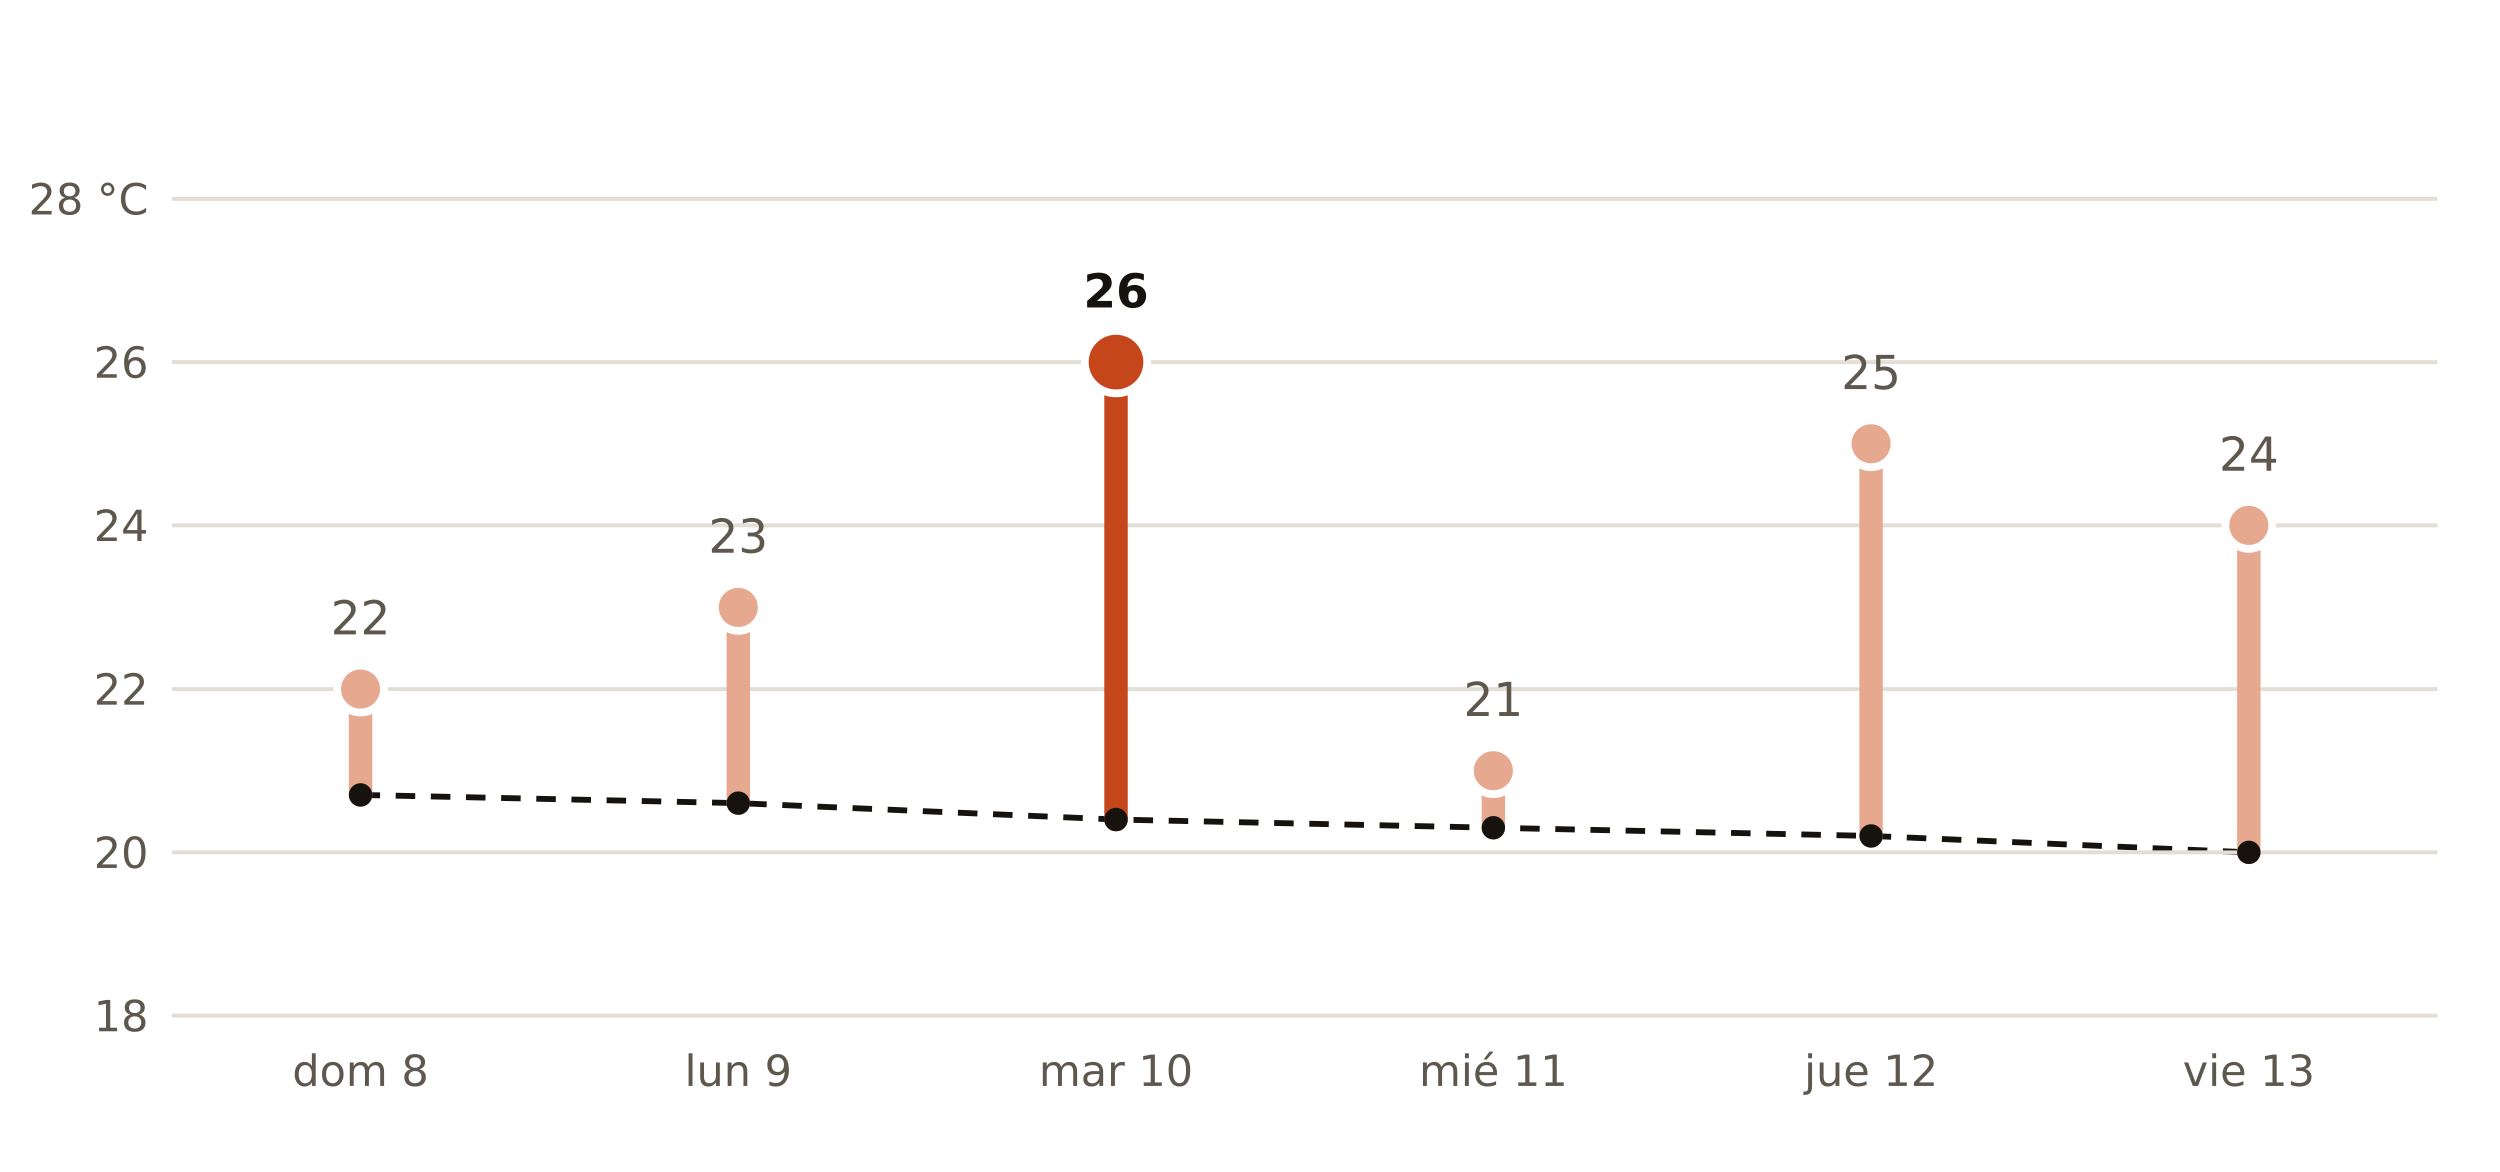
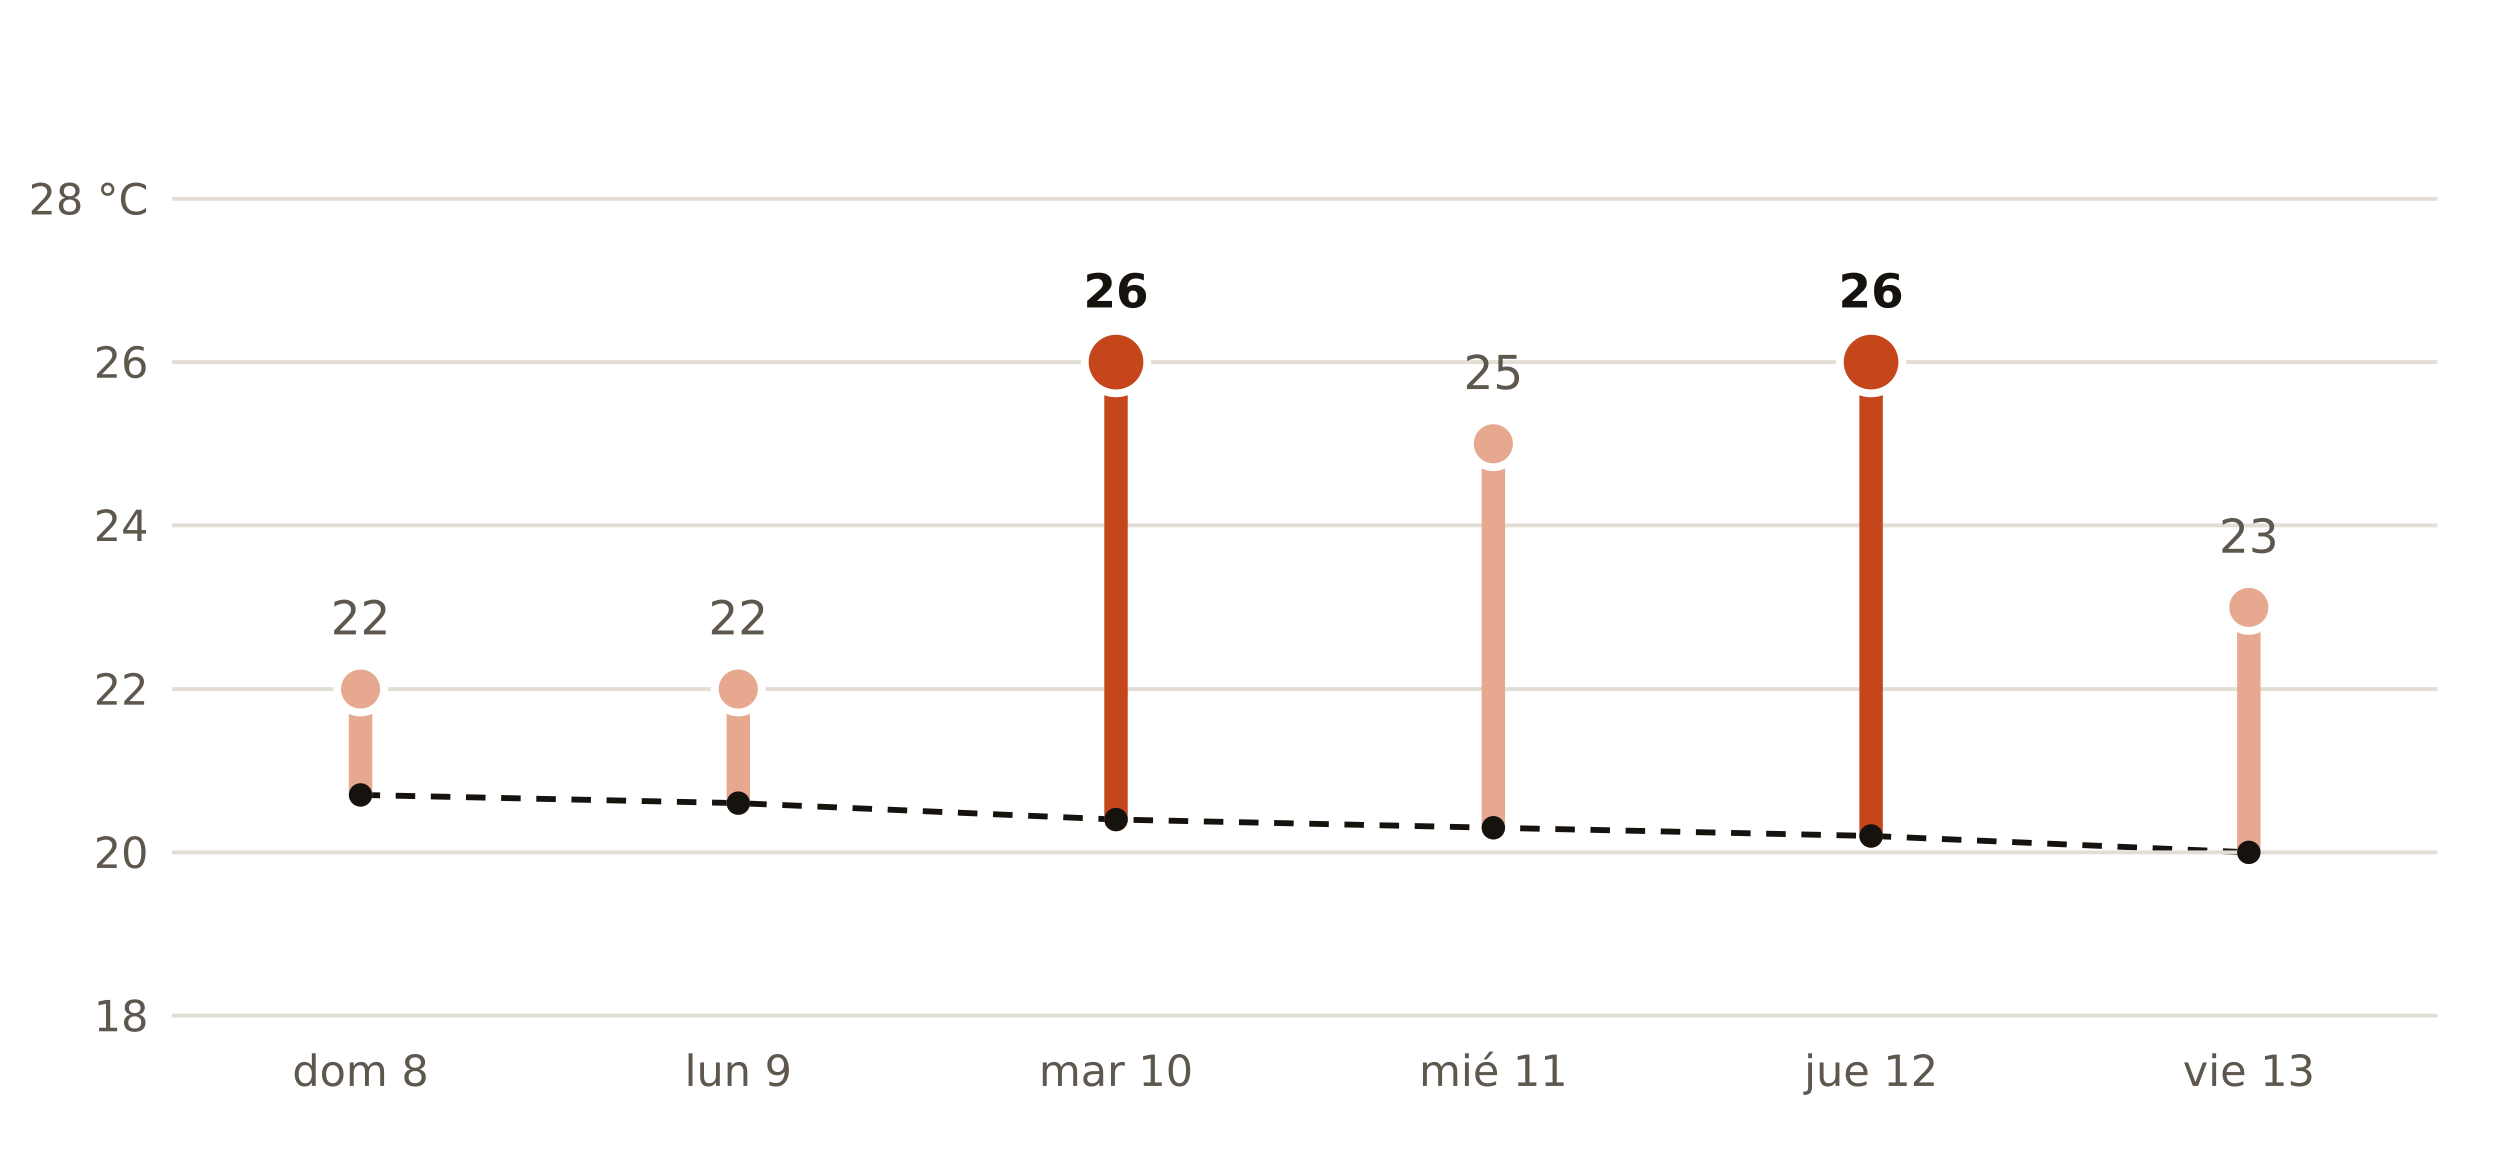
- <svg xmlns="http://www.w3.org/2000/svg" viewBox="0 0 640 300" width="640" height="300" role="img" aria-label="Máxima prevista por AEMET en Torrent frente a la normal de la estación de Valencia Aeropuerto">
+ <svg xmlns="http://www.w3.org/2000/svg" viewBox="0 0 640 300" width="640" height="300" role="img" aria-label="Máxima prevista por AEMET en Alaquàs frente a la normal de la estación de Valencia Aeropuerto">
  <rect width="640" height="300" fill="#FFFFFF" />
  <polyline points="92.3,203.5 189.0,205.6 285.7,209.8 382.3,211.9 479.0,214.0 575.7,218.2" fill="none" stroke="#16130F" stroke-width="1.5" stroke-dasharray="5 4" />
  <line x1="44" x2="624" y1="260.0" y2="260.0" stroke="#E3DED5" stroke-width="1" />
  <text x="38.0" y="264.0" font-size="11" fill="#5E574E" text-anchor="end" font-weight="400" font-family="Public Sans, DejaVu Sans, Arial, sans-serif">18</text>
  <line x1="44" x2="624" y1="218.2" y2="218.2" stroke="#E3DED5" stroke-width="1" />
  <text x="38.0" y="222.2" font-size="11" fill="#5E574E" text-anchor="end" font-weight="400" font-family="Public Sans, DejaVu Sans, Arial, sans-serif">20</text>
  <line x1="44" x2="624" y1="176.4" y2="176.4" stroke="#E3DED5" stroke-width="1" />
  <text x="38.0" y="180.4" font-size="11" fill="#5E574E" text-anchor="end" font-weight="400" font-family="Public Sans, DejaVu Sans, Arial, sans-serif">22</text>
  <line x1="44" x2="624" y1="134.5" y2="134.5" stroke="#E3DED5" stroke-width="1" />
  <text x="38.0" y="138.5" font-size="11" fill="#5E574E" text-anchor="end" font-weight="400" font-family="Public Sans, DejaVu Sans, Arial, sans-serif">24</text>
  <line x1="44" x2="624" y1="92.7" y2="92.7" stroke="#E3DED5" stroke-width="1" />
  <text x="38.0" y="96.7" font-size="11" fill="#5E574E" text-anchor="end" font-weight="400" font-family="Public Sans, DejaVu Sans, Arial, sans-serif">26</text>
  <line x1="44" x2="624" y1="50.9" y2="50.9" stroke="#E3DED5" stroke-width="1" />
  <text x="38.0" y="54.9" font-size="11" fill="#5E574E" text-anchor="end" font-weight="400" font-family="Public Sans, DejaVu Sans, Arial, sans-serif">28 °C</text>
  <line x1="92.3" x2="92.3" y1="203.5" y2="176.4" stroke="#E6A88F" stroke-width="6" stroke-linecap="round" />
  <circle cx="92.3" cy="176.4" r="6" fill="#E6A88F" stroke="#FFFFFF" stroke-width="2" />
  <text x="92.3" y="162.4" font-size="12" fill="#5E574E" text-anchor="middle" font-weight="400" font-family="Public Sans, DejaVu Sans, Arial, sans-serif">22</text>
  <text x="92.3" y="278.0" font-size="11" fill="#5E574E" text-anchor="middle" font-weight="400" font-family="Public Sans, DejaVu Sans, Arial, sans-serif">dom 8</text>
-   <line x1="189.0" x2="189.0" y1="205.6" y2="155.5" stroke="#E6A88F" stroke-width="6" stroke-linecap="round" />
-   <circle cx="189.0" cy="155.5" r="6" fill="#E6A88F" stroke="#FFFFFF" stroke-width="2" />
-   <text x="189.0" y="141.5" font-size="12" fill="#5E574E" text-anchor="middle" font-weight="400" font-family="Public Sans, DejaVu Sans, Arial, sans-serif">23</text>
+   <line x1="189.0" x2="189.0" y1="205.6" y2="176.4" stroke="#E6A88F" stroke-width="6" stroke-linecap="round" />
+   <circle cx="189.0" cy="176.4" r="6" fill="#E6A88F" stroke="#FFFFFF" stroke-width="2" />
+   <text x="189.0" y="162.4" font-size="12" fill="#5E574E" text-anchor="middle" font-weight="400" font-family="Public Sans, DejaVu Sans, Arial, sans-serif">22</text>
  <text x="189.0" y="278.0" font-size="11" fill="#5E574E" text-anchor="middle" font-weight="400" font-family="Public Sans, DejaVu Sans, Arial, sans-serif">lun 9</text>
  <line x1="285.7" x2="285.7" y1="209.8" y2="92.7" stroke="#C4461A" stroke-width="6" stroke-linecap="round" />
  <circle cx="285.7" cy="92.7" r="8" fill="#C4461A" stroke="#FFFFFF" stroke-width="2" />
  <text x="285.7" y="78.7" font-size="12" fill="#16130F" text-anchor="middle" font-weight="700" font-family="Public Sans, DejaVu Sans, Arial, sans-serif">26</text>
  <text x="285.7" y="278.0" font-size="11" fill="#5E574E" text-anchor="middle" font-weight="400" font-family="Public Sans, DejaVu Sans, Arial, sans-serif">mar 10</text>
-   <line x1="382.3" x2="382.3" y1="211.9" y2="197.3" stroke="#E6A88F" stroke-width="6" stroke-linecap="round" />
-   <circle cx="382.3" cy="197.3" r="6" fill="#E6A88F" stroke="#FFFFFF" stroke-width="2" />
-   <text x="382.3" y="183.3" font-size="12" fill="#5E574E" text-anchor="middle" font-weight="400" font-family="Public Sans, DejaVu Sans, Arial, sans-serif">21</text>
+   <line x1="382.3" x2="382.3" y1="211.9" y2="113.6" stroke="#E6A88F" stroke-width="6" stroke-linecap="round" />
+   <circle cx="382.3" cy="113.6" r="6" fill="#E6A88F" stroke="#FFFFFF" stroke-width="2" />
+   <text x="382.3" y="99.6" font-size="12" fill="#5E574E" text-anchor="middle" font-weight="400" font-family="Public Sans, DejaVu Sans, Arial, sans-serif">25</text>
  <text x="382.3" y="278.0" font-size="11" fill="#5E574E" text-anchor="middle" font-weight="400" font-family="Public Sans, DejaVu Sans, Arial, sans-serif">mié 11</text>
-   <line x1="479.0" x2="479.0" y1="214.0" y2="113.6" stroke="#E6A88F" stroke-width="6" stroke-linecap="round" />
-   <circle cx="479.0" cy="113.6" r="6" fill="#E6A88F" stroke="#FFFFFF" stroke-width="2" />
-   <text x="479.0" y="99.6" font-size="12" fill="#5E574E" text-anchor="middle" font-weight="400" font-family="Public Sans, DejaVu Sans, Arial, sans-serif">25</text>
+   <line x1="479.0" x2="479.0" y1="214.0" y2="92.7" stroke="#C4461A" stroke-width="6" stroke-linecap="round" />
+   <circle cx="479.0" cy="92.7" r="8" fill="#C4461A" stroke="#FFFFFF" stroke-width="2" />
+   <text x="479.0" y="78.7" font-size="12" fill="#16130F" text-anchor="middle" font-weight="700" font-family="Public Sans, DejaVu Sans, Arial, sans-serif">26</text>
  <text x="479.0" y="278.0" font-size="11" fill="#5E574E" text-anchor="middle" font-weight="400" font-family="Public Sans, DejaVu Sans, Arial, sans-serif">jue 12</text>
-   <line x1="575.7" x2="575.7" y1="218.2" y2="134.5" stroke="#E6A88F" stroke-width="6" stroke-linecap="round" />
-   <circle cx="575.7" cy="134.5" r="6" fill="#E6A88F" stroke="#FFFFFF" stroke-width="2" />
-   <text x="575.7" y="120.5" font-size="12" fill="#5E574E" text-anchor="middle" font-weight="400" font-family="Public Sans, DejaVu Sans, Arial, sans-serif">24</text>
+   <line x1="575.7" x2="575.7" y1="218.2" y2="155.5" stroke="#E6A88F" stroke-width="6" stroke-linecap="round" />
+   <circle cx="575.7" cy="155.5" r="6" fill="#E6A88F" stroke="#FFFFFF" stroke-width="2" />
+   <text x="575.7" y="141.5" font-size="12" fill="#5E574E" text-anchor="middle" font-weight="400" font-family="Public Sans, DejaVu Sans, Arial, sans-serif">23</text>
  <text x="575.7" y="278.0" font-size="11" fill="#5E574E" text-anchor="middle" font-weight="400" font-family="Public Sans, DejaVu Sans, Arial, sans-serif">vie 13</text>
  <circle cx="92.3" cy="203.5" r="3" fill="#16130F" />
  <circle cx="189.0" cy="205.6" r="3" fill="#16130F" />
  <circle cx="285.7" cy="209.8" r="3" fill="#16130F" />
  <circle cx="382.3" cy="211.9" r="3" fill="#16130F" />
  <circle cx="479.0" cy="214.0" r="3" fill="#16130F" />
  <circle cx="575.7" cy="218.2" r="3" fill="#16130F" />
</svg>
